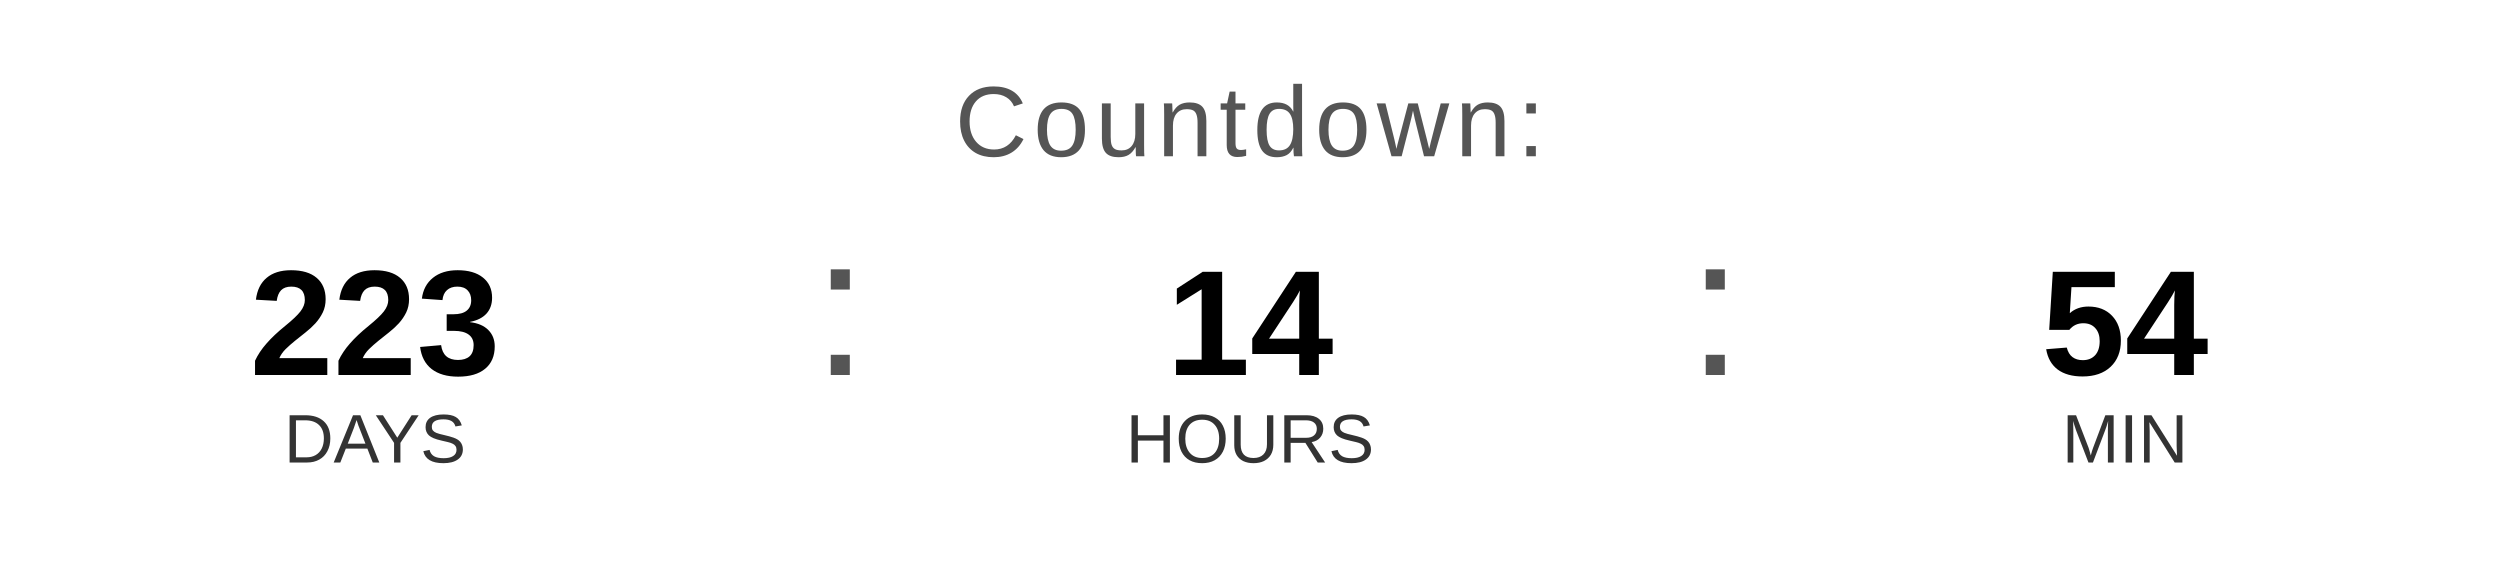
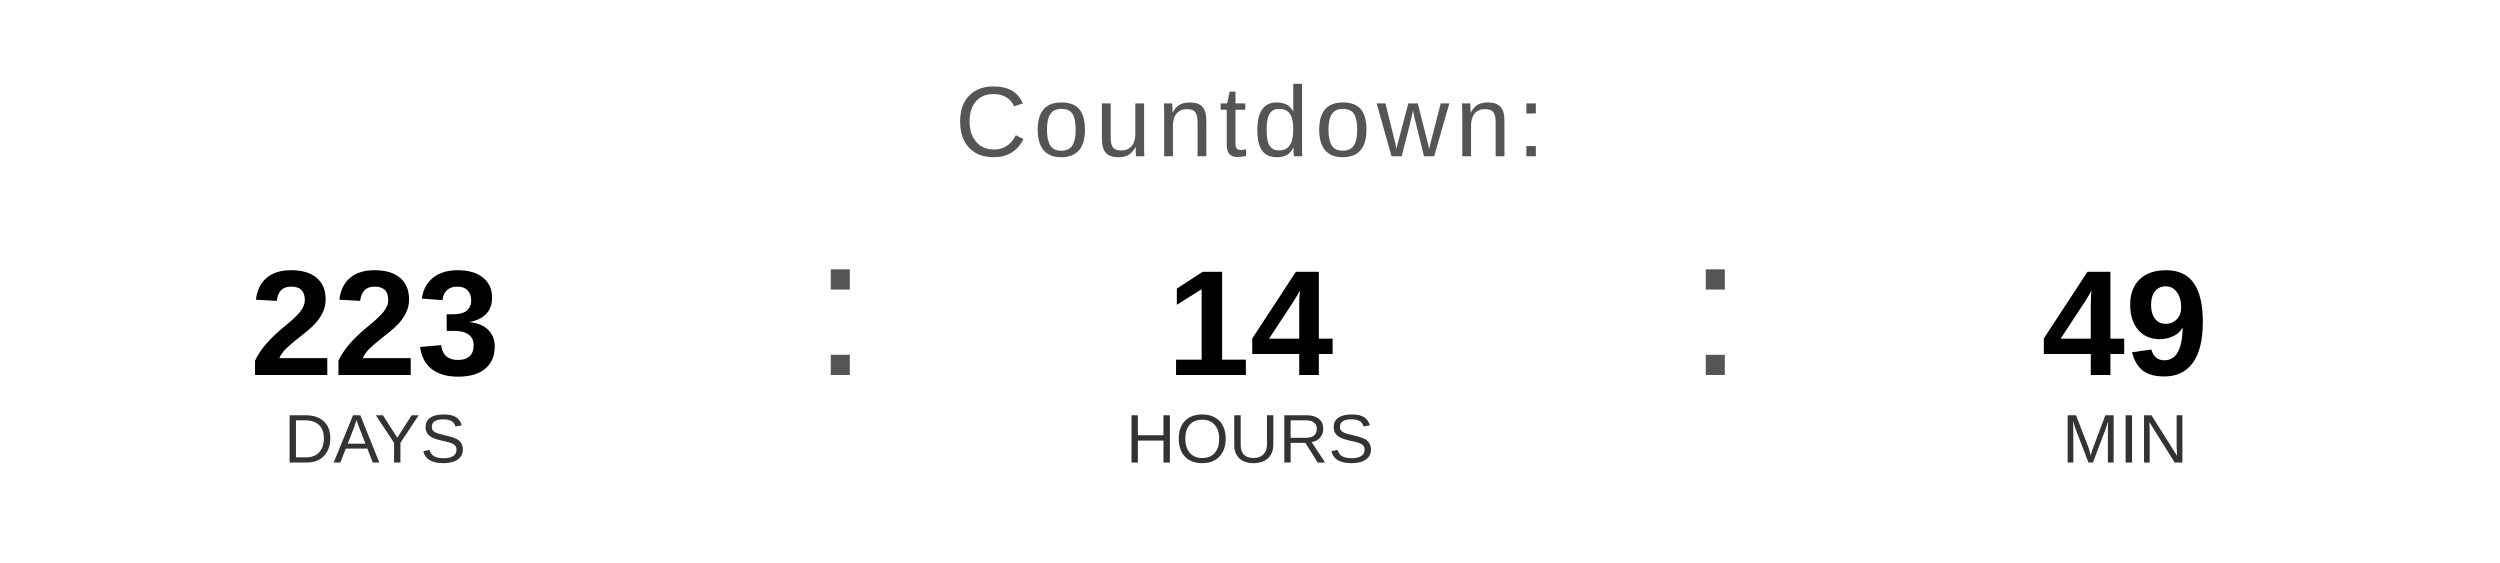
<svg xmlns="http://www.w3.org/2000/svg" width="400" height="90" viewBox="0 0 400 90">
  <text x="200" y="25" font-family="Arial, Helvetica, sans-serif" font-size="16" fill="#555555" text-anchor="middle" letter-spacing="1">
    Countdown:
  </text>
  <text x="60" y="60" font-family="Arial, Helvetica, sans-serif" font-size="24" font-weight="bold" fill="#000000" text-anchor="middle">223</text>
  <text x="60" y="74" font-family="Arial, Helvetica, sans-serif" font-size="11" fill="#333333" text-anchor="middle">DAYS</text>
  <text x="130" y="60" font-family="Arial, sans-serif" font-size="32" fill="#555555">:</text>
  <text x="200" y="60" font-family="Arial, Helvetica, sans-serif" font-size="24" font-weight="bold" fill="#000000" text-anchor="middle">14</text>
  <text x="200" y="74" font-family="Arial, Helvetica, sans-serif" font-size="11" fill="#333333" text-anchor="middle">HOURS</text>
  <text x="270" y="60" font-family="Arial, sans-serif" font-size="32" fill="#555555">:</text>
-   <text x="340" y="60" font-family="Arial, Helvetica, sans-serif" font-size="24" font-weight="bold" fill="#000000" text-anchor="middle">54</text>
+   <text x="340" y="60" font-family="Arial, Helvetica, sans-serif" font-size="24" font-weight="bold" fill="#000000" text-anchor="middle">49</text>
  <text x="340" y="74" font-family="Arial, Helvetica, sans-serif" font-size="11" fill="#333333" text-anchor="middle">MIN</text>
</svg>
